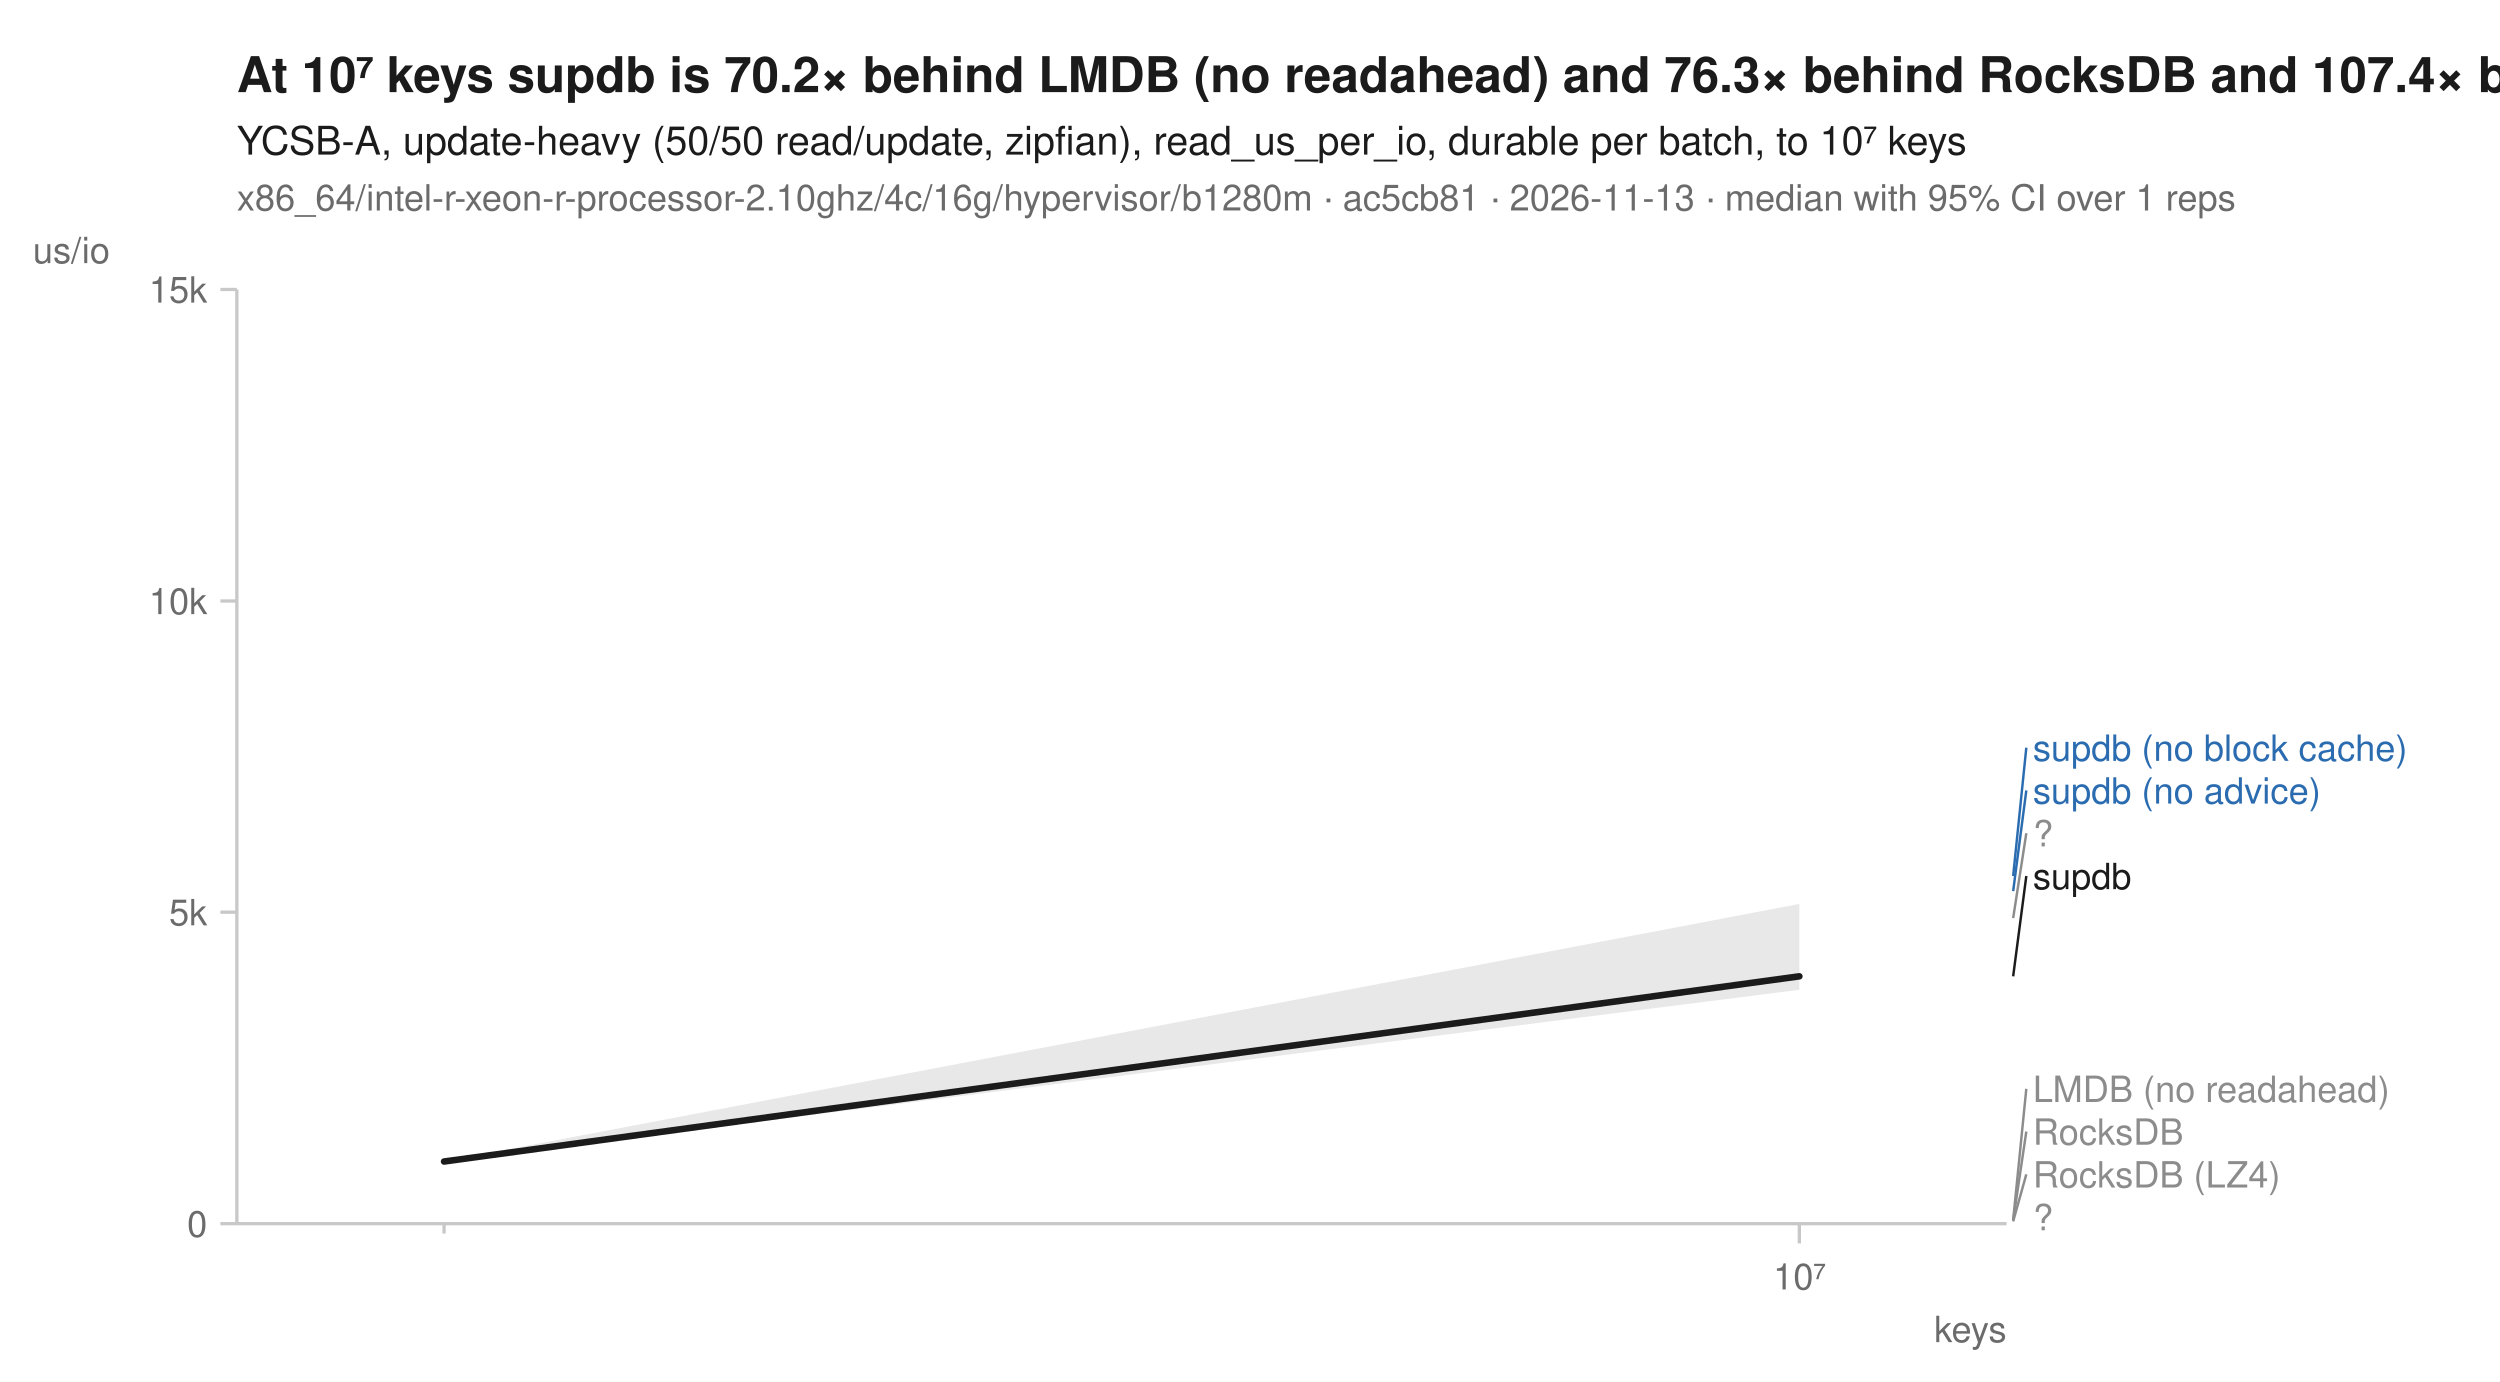
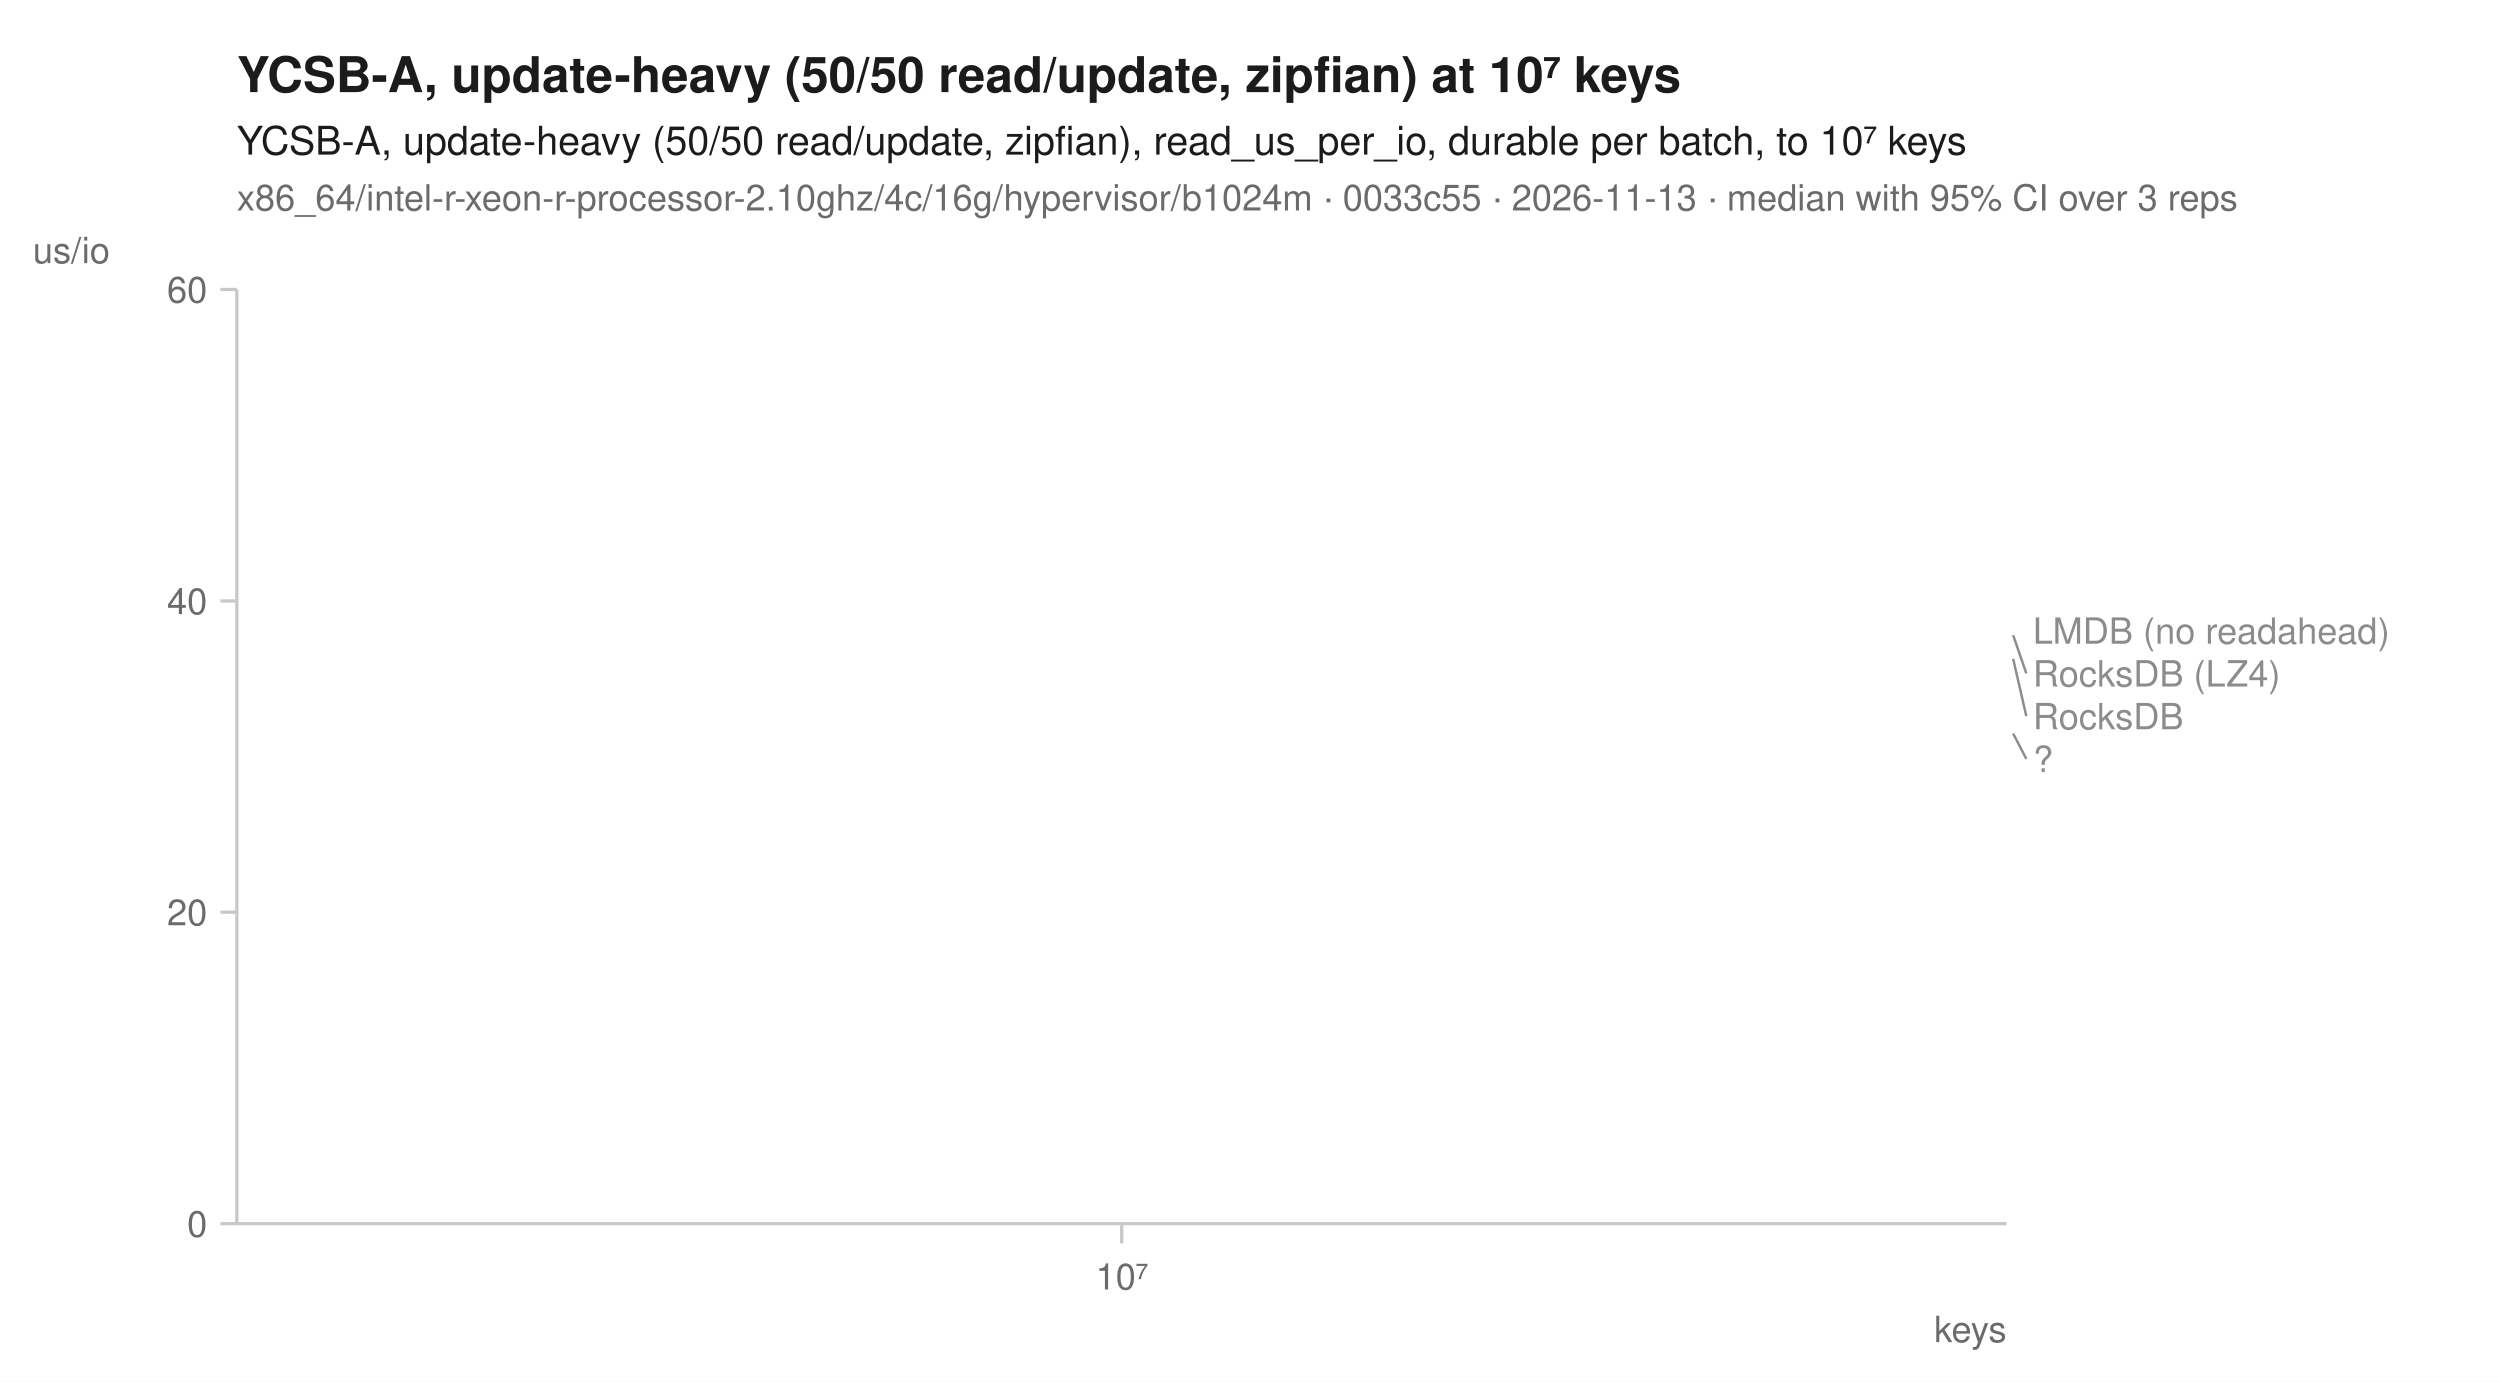
<svg xmlns="http://www.w3.org/2000/svg" width="760" height="420" viewBox="0 0 760 420" font-family="-apple-system, BlinkMacSystemFont, 'Segoe UI', Helvetica, Arial, sans-serif" fill="#1b1b1b">
  <rect width="760" height="420" fill="white" />
-   <text x="72" y="28" font-size="15" font-weight="600">At 10⁷ keys supdb is 70.2× behind LMDB (no readahead) and 76.3× behind RocksDB and 107.4× behind RocksDB (LZ4)</text>
+   <text x="72" y="28" font-size="15" font-weight="600">YCSB-A, update-heavy (50/50 read/update, zipfian) at 10⁷ keys</text>
  <text x="72" y="47" font-size="12">YCSB-A, update-heavy (50/50 read/update, zipfian), read_us_per_io, durable per batch, to 10⁷ keys</text>
-   <text x="72" y="64" font-size="11" fill="#6b6b6b">x86_64/intel-r-xeon-r-processor-2.10ghz/4c/16g/hypervisor/b1280m · ac5cb81 · 2026-11-13 · median with 95% CI over 1 reps</text>
+   <text x="72" y="64" font-size="11" fill="#6b6b6b">x86_64/intel-r-xeon-r-processor-2.10ghz/4c/16g/hypervisor/b1024m · 0033c55 · 2026-11-13 · median with 95% CI over 3 reps</text>
  <line x1="72" y1="372" x2="610" y2="372" stroke="#c8c8c8" stroke-width="1" />
  <line x1="72" y1="88" x2="72" y2="372" stroke="#c8c8c8" stroke-width="1" />
-   <line x1="135.0" y1="372" x2="135.0" y2="375" stroke="#c8c8c8" stroke-width="1" />
-   <line x1="547.0" y1="372" x2="547.0" y2="378" stroke="#c8c8c8" stroke-width="1" />
-   <text x="547.0" y="392" font-size="11" text-anchor="middle" fill="#6b6b6b">10⁷</text>
+   <line x1="341.0" y1="372" x2="341.0" y2="378" stroke="#c8c8c8" stroke-width="1" />
+   <text x="341.0" y="392" font-size="11" text-anchor="middle" fill="#6b6b6b">10⁷</text>
  <text x="610" y="408" font-size="11" text-anchor="end" fill="#6b6b6b">keys</text>
  <line x1="67" y1="372.0" x2="72" y2="372.0" stroke="#c8c8c8" stroke-width="1" />
  <text x="63" y="376.0" font-size="11" text-anchor="end" fill="#6b6b6b">0</text>
  <line x1="67" y1="277.3" x2="72" y2="277.3" stroke="#c8c8c8" stroke-width="1" />
-   <text x="63" y="281.3" font-size="11" text-anchor="end" fill="#6b6b6b">5k</text>
+   <text x="63" y="281.3" font-size="11" text-anchor="end" fill="#6b6b6b">20</text>
  <line x1="67" y1="182.7" x2="72" y2="182.7" stroke="#c8c8c8" stroke-width="1" />
-   <text x="63" y="186.7" font-size="11" text-anchor="end" fill="#6b6b6b">10k</text>
+   <text x="63" y="186.7" font-size="11" text-anchor="end" fill="#6b6b6b">40</text>
  <line x1="67" y1="88.0" x2="72" y2="88.0" stroke="#c8c8c8" stroke-width="1" />
-   <text x="63" y="92.0" font-size="11" text-anchor="end" fill="#6b6b6b">15k</text>
+   <text x="63" y="92.0" font-size="11" text-anchor="end" fill="#6b6b6b">60</text>
  <text x="10" y="80" font-size="11" text-anchor="start" fill="#6b6b6b">us/io</text>
-   <path d="M135.0,353.1 L547.0,274.8 L547.0,300.9 L135.0,353.1 Z" fill="#1b1b1b" fill-opacity="0.10" />
-   <path d="M547.0,371.3 " fill="none" stroke="#8c8c8c" stroke-width="1.6" stroke-linejoin="round" stroke-linecap="round" stroke-dasharray="1,3" />
-   <path d="M547.0,370.9 " fill="none" stroke="#8c8c8c" stroke-width="1.6" stroke-linejoin="round" stroke-linecap="round" stroke-dasharray="4,2" />
-   <path d="M547.0,279.1 " fill="none" stroke="#8c8c8c" stroke-width="2" stroke-linejoin="round" stroke-linecap="round" stroke-dasharray="2,3" />
-   <path d="M547.0,371.0 " fill="none" stroke="#8c8c8c" stroke-width="1.6" stroke-linejoin="round" stroke-linecap="round" stroke-dasharray="7,4" />
-   <path d="M547.0,266.3 " fill="none" stroke="#2b6cb0" stroke-width="2" stroke-linejoin="round" stroke-linecap="round" stroke-dasharray="7,4" />
-   <path d="M547.0,270.9 " fill="none" stroke="#2b6cb0" stroke-width="2" stroke-linejoin="round" stroke-linecap="round" />
-   <path d="M547.0,371.4 " fill="none" stroke="#8c8c8c" stroke-width="2" stroke-linejoin="round" stroke-linecap="round" stroke-dasharray="2,3" />
-   <path d="M135.0,353.1 L547.0,296.8 " fill="none" stroke="#1b1b1b" stroke-width="2" stroke-linejoin="round" stroke-linecap="round" />
-   <line x1="612.0" y1="266.3" x2="616.0" y2="227.3" stroke="#2b6cb0" stroke-width="0.75" />
-   <text x="618.0" y="231.3" font-size="11" fill="#2b6cb0">supdb (no block cache)</text>
-   <line x1="612.0" y1="270.9" x2="616.0" y2="240.3" stroke="#2b6cb0" stroke-width="0.75" />
-   <text x="618.0" y="244.3" font-size="11" fill="#2b6cb0">supdb (no advice)</text>
-   <line x1="612.0" y1="279.1" x2="616.0" y2="253.3" stroke="#8c8c8c" stroke-width="0.75" />
-   <text x="618.0" y="257.3" font-size="11" fill="#8c8c8c">?</text>
-   <line x1="612.0" y1="296.8" x2="616.0" y2="266.3" stroke="#1b1b1b" stroke-width="0.75" />
-   <text x="618.0" y="270.3" font-size="11" fill="#1b1b1b">supdb</text>
-   <line x1="612.0" y1="370.9" x2="616.0" y2="331.0" stroke="#8c8c8c" stroke-width="0.75" />
-   <text x="618.0" y="335.0" font-size="11" fill="#8c8c8c">LMDB (no readahead)</text>
-   <line x1="612.0" y1="371.0" x2="616.0" y2="344.0" stroke="#8c8c8c" stroke-width="0.75" />
-   <text x="618.0" y="348.0" font-size="11" fill="#8c8c8c">RocksDB</text>
-   <line x1="612.0" y1="371.3" x2="616.0" y2="357.0" stroke="#8c8c8c" stroke-width="0.75" />
-   <text x="618.0" y="361.0" font-size="11" fill="#8c8c8c">RocksDB (LZ4)</text>
-   <text x="618.0" y="374.0" font-size="11" fill="#8c8c8c">?</text>
+   <path d="M341.0,193.1 " fill="none" stroke="#8c8c8c" stroke-width="1.6" stroke-linejoin="round" stroke-linecap="round" stroke-dasharray="1,3" />
+   <path d="M341.0,191.7 " fill="none" stroke="#8c8c8c" stroke-width="1.6" stroke-linejoin="round" stroke-linecap="round" stroke-dasharray="4,2" />
+   <path d="M341.0,200.3 " fill="none" stroke="#8c8c8c" stroke-width="1.6" stroke-linejoin="round" stroke-linecap="round" stroke-dasharray="7,4" />
+   <path d="M341.0,223.0 " fill="none" stroke="#8c8c8c" stroke-width="2" stroke-linejoin="round" stroke-linecap="round" stroke-dasharray="2,3" />
+   <text x="618.0" y="195.7" font-size="11" fill="#8c8c8c">LMDB (no readahead)</text>
+   <line x1="612.0" y1="193.1" x2="616.0" y2="204.7" stroke="#8c8c8c" stroke-width="0.75" />
+   <text x="618.0" y="208.7" font-size="11" fill="#8c8c8c">RocksDB (LZ4)</text>
+   <line x1="612.0" y1="200.3" x2="616.0" y2="217.7" stroke="#8c8c8c" stroke-width="0.75" />
+   <text x="618.0" y="221.7" font-size="11" fill="#8c8c8c">RocksDB</text>
+   <line x1="612.0" y1="223.0" x2="616.0" y2="230.7" stroke="#8c8c8c" stroke-width="0.75" />
+   <text x="618.0" y="234.7" font-size="11" fill="#8c8c8c">?</text>
</svg>
